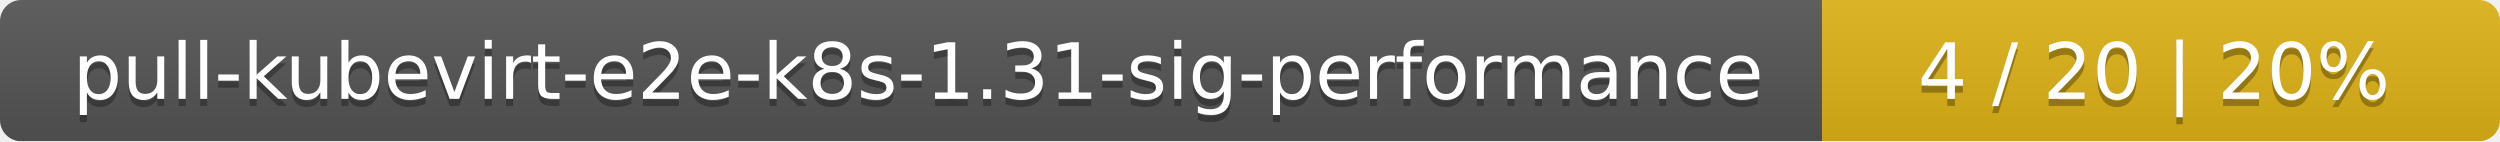
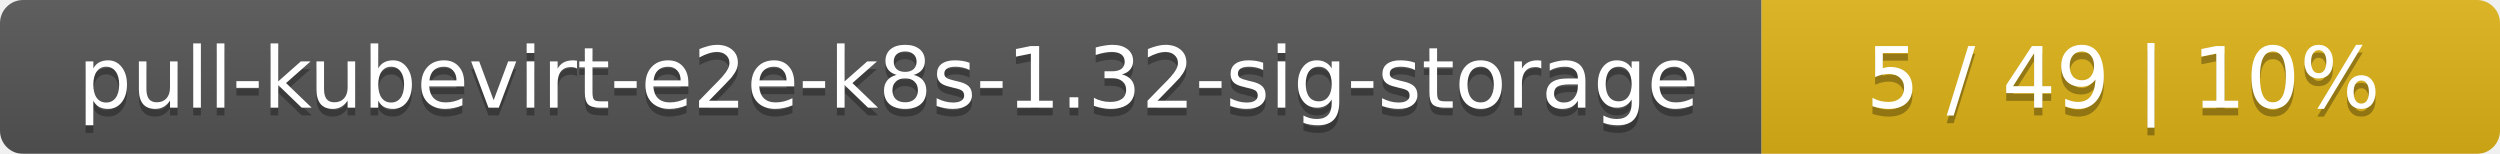
- <svg xmlns="http://www.w3.org/2000/svg" width="354" height="20">
+ <svg xmlns="http://www.w3.org/2000/svg" width="325" height="20">
  <linearGradient id="smooth" x2="0" y2="100%">
    <stop offset="0" stop-color="#bbb" stop-opacity=".1" />
    <stop offset="1" stop-opacity=".1" />
  </linearGradient>
  <mask id="round">
-     <rect width="354" height="20" rx="3" fill="#fff" />
+     <rect width="325" height="20" rx="3" fill="#fff" />
  </mask>
  <g mask="url(#round)">
-     <rect width="258" height="20" fill="#555" />
-     <rect x="258" width="96" height="20" fill="#dfb317" />
-     <rect width="354" height="20" fill="url(#smooth)" />
+     <rect width="229" height="20" fill="#555" />
+     <rect x="229" width="96" height="20" fill="#dfb317" />
+     <rect width="325" height="20" fill="url(#smooth)" />
  </g>
  <g fill="#fff" text-anchor="middle" font-family="DejaVu Sans,Verdana,Geneva,sans-serif" font-size="11">
-     <text x="130" y="15" fill="#010101" fill-opacity=".3">pull-kubevirt-e2e-k8s-1.31-sig-performance</text>
-     <text x="130" y="14">pull-kubevirt-e2e-k8s-1.31-sig-performance</text>
-     <text x="305" y="15" fill="#010101" fill-opacity=".3">4 / 20    |    20%</text>
-     <text x="305" y="14">4 / 20    |    20%</text>
+     <text x="115.5" y="15" fill="#010101" fill-opacity=".3">pull-kubevirt-e2e-k8s-1.32-sig-storage</text>
+     <text x="115.5" y="14">pull-kubevirt-e2e-k8s-1.32-sig-storage</text>
+     <text x="276" y="15" fill="#010101" fill-opacity=".3">5 / 49    |    10%</text>
+     <text x="276" y="14">5 / 49    |    10%</text>
  </g>
</svg>
